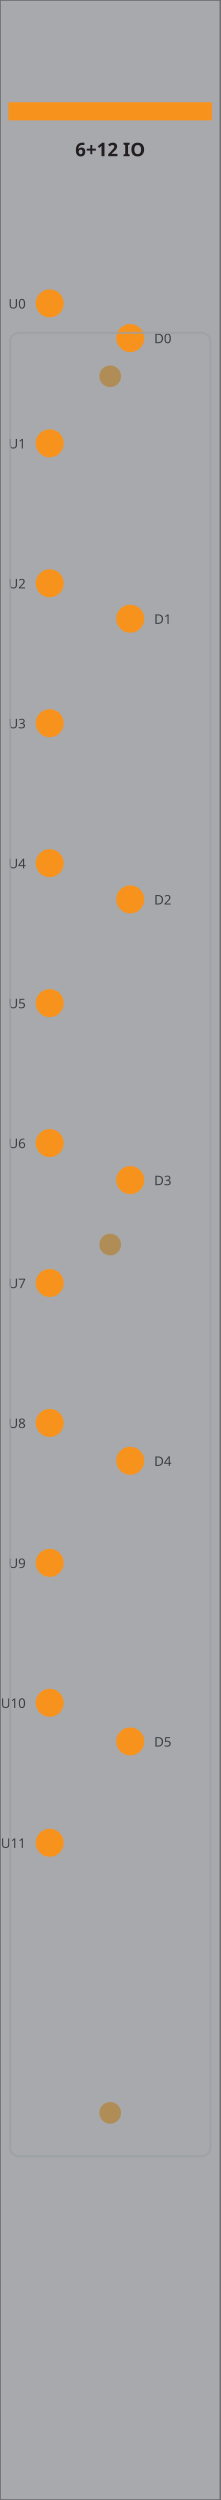
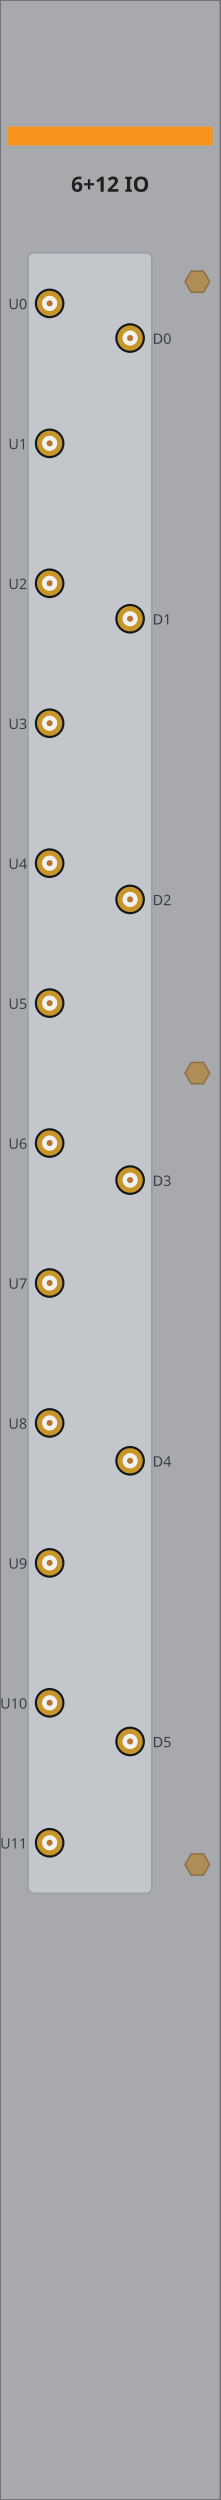
<svg xmlns="http://www.w3.org/2000/svg" width="30.47mm" height="345.5mm" viewBox="0 0 30.47 345.5">
-   <rect id="plate" x="0.0" y="0.0" width="30.46" height="345.5" fill="#a7a9ac" stroke="#6d6f71" stroke-width="0.24" />
-   <rect id="band" x="1.16" y="14.13" width="28.13" height="2.51" fill="#f7931d" />
-   <text id="model" x="15.23" y="21.59" font-family="sans-serif" font-size="2.59" font-weight="bold" text-anchor="middle" fill="#231f20">6+12 IO</text>
-   <circle id="u0" cx="6.87" cy="41.93" r="1.94" fill="#f7931d" />
-   <text x="3.56" y="42.64" font-family="sans-serif" font-size="1.84" text-anchor="end" fill="#3a4046">U0</text>
-   <circle id="u1" cx="6.87" cy="61.27" r="1.94" fill="#f7931d" />
-   <text x="3.56" y="61.98" font-family="sans-serif" font-size="1.84" text-anchor="end" fill="#3a4046">U1</text>
-   <circle id="u2" cx="6.87" cy="80.61" r="1.94" fill="#f7931d" />
-   <text x="3.56" y="81.32" font-family="sans-serif" font-size="1.84" text-anchor="end" fill="#3a4046">U2</text>
-   <circle id="u3" cx="6.87" cy="99.95" r="1.94" fill="#f7931d" />
-   <text x="3.56" y="100.66" font-family="sans-serif" font-size="1.84" text-anchor="end" fill="#3a4046">U3</text>
-   <circle id="u4" cx="6.87" cy="119.29" r="1.94" fill="#f7931d" />
-   <text x="3.56" y="120.0" font-family="sans-serif" font-size="1.84" text-anchor="end" fill="#3a4046">U4</text>
-   <circle id="u5" cx="6.87" cy="138.63" r="1.94" fill="#f7931d" />
-   <text x="3.56" y="139.34" font-family="sans-serif" font-size="1.84" text-anchor="end" fill="#3a4046">U5</text>
-   <circle id="u6" cx="6.87" cy="157.97" r="1.94" fill="#f7931d" />
-   <text x="3.56" y="158.68" font-family="sans-serif" font-size="1.84" text-anchor="end" fill="#3a4046">U6</text>
-   <circle id="u7" cx="6.87" cy="177.31" r="1.94" fill="#f7931d" />
-   <text x="3.56" y="178.02" font-family="sans-serif" font-size="1.84" text-anchor="end" fill="#3a4046">U7</text>
-   <circle id="u8" cx="6.87" cy="196.65" r="1.94" fill="#f7931d" />
-   <text x="3.56" y="197.36" font-family="sans-serif" font-size="1.84" text-anchor="end" fill="#3a4046">U8</text>
-   <circle id="u9" cx="6.87" cy="215.99" r="1.94" fill="#f7931d" />
-   <text x="3.56" y="216.7" font-family="sans-serif" font-size="1.84" text-anchor="end" fill="#3a4046">U9</text>
-   <circle id="u10" cx="6.87" cy="235.33" r="1.94" fill="#f7931d" />
-   <text x="3.56" y="236.04" font-family="sans-serif" font-size="1.84" text-anchor="end" fill="#3a4046">U10</text>
-   <circle id="u11" cx="6.87" cy="254.67" r="1.94" fill="#f7931d" />
-   <text x="3.56" y="255.38" font-family="sans-serif" font-size="1.84" text-anchor="end" fill="#3a4046">U11</text>
-   <circle id="d0" cx="18.0" cy="46.72" r="1.94" fill="#f7931d" />
-   <text x="21.3" y="47.43" font-family="sans-serif" font-size="1.84" fill="#3a4046">D0</text>
-   <circle id="d1" cx="18.0" cy="85.51" r="1.94" fill="#f7931d" />
-   <text x="21.3" y="86.22" font-family="sans-serif" font-size="1.84" fill="#3a4046">D1</text>
-   <circle id="d2" cx="18.0" cy="124.3" r="1.94" fill="#f7931d" />
-   <text x="21.3" y="125.01" font-family="sans-serif" font-size="1.84" fill="#3a4046">D2</text>
-   <circle id="d3" cx="18.0" cy="163.09" r="1.94" fill="#f7931d" />
-   <text x="21.3" y="163.8" font-family="sans-serif" font-size="1.84" fill="#3a4046">D3</text>
-   <circle id="d4" cx="18.0" cy="201.88" r="1.94" fill="#f7931d" />
-   <text x="21.3" y="202.59" font-family="sans-serif" font-size="1.84" fill="#3a4046">D4</text>
-   <circle id="d5" cx="18.0" cy="240.67" r="1.94" fill="#f7931d" />
-   <text x="21.3" y="241.38" font-family="sans-serif" font-size="1.84" fill="#3a4046">D5</text>
-   <rect id="comb" x="1.4" y="46" width="27.67" height="252" rx="1.2" fill="#c8ccd0" fill-opacity="0.0" stroke="#9aa0a6" stroke-width="0.3" stroke-opacity="0.7" />
-   <circle id="standoff-t" cx="15.23" cy="52" r="1.5" fill="#b08d57" />
-   <circle id="standoff-m" cx="15.23" cy="172" r="1.5" fill="#b08d57" />
-   <circle id="standoff-b" cx="15.23" cy="292" r="1.5" fill="#b08d57" />
+   <rect id="plate" x="0" y="0" width="30.47" height="345.5" fill="#a7a9ac" stroke="#6d6f71" stroke-width="0.25" />
+   <rect id="band" x="1.1" y="17.5" width="28.27" height="2.6" fill="#f7931d" />
+   <text id="model" x="15.23" y="26.5" font-family="sans-serif" font-size="2.9" font-weight="bold" text-anchor="middle" fill="#231f20">6+12 IO</text>
+   <rect id="comb" x="3.86" y="34.93" width="17.13" height="226.74" rx="0.8" fill="#c3c7cb" stroke="#9aa0a6" stroke-width="0.25" />
+   <g id="u0">
+     <circle cx="6.86" cy="41.93" r="2.05" fill="#15181b" />
+     <circle cx="6.86" cy="41.93" r="1.75" fill="#c8952a" />
+     <circle cx="6.86" cy="41.93" r="1.05" fill="#f2f2ef" />
+     <circle cx="6.86" cy="41.93" r="0.42" fill="#b87333" />
+   </g>
+   <text x="3.76" y="42.73" font-family="sans-serif" font-size="2.0" text-anchor="end" fill="#3a4046">U0</text>
+   <g id="u1">
+     <circle cx="6.86" cy="61.27" r="2.05" fill="#15181b" />
+     <circle cx="6.86" cy="61.27" r="1.75" fill="#c8952a" />
+     <circle cx="6.86" cy="61.27" r="1.05" fill="#f2f2ef" />
+     <circle cx="6.86" cy="61.27" r="0.42" fill="#b87333" />
+   </g>
+   <text x="3.76" y="62.07" font-family="sans-serif" font-size="2.0" text-anchor="end" fill="#3a4046">U1</text>
+   <g id="u2">
+     <circle cx="6.86" cy="80.61" r="2.05" fill="#15181b" />
+     <circle cx="6.86" cy="80.61" r="1.75" fill="#c8952a" />
+     <circle cx="6.86" cy="80.61" r="1.05" fill="#f2f2ef" />
+     <circle cx="6.86" cy="80.61" r="0.42" fill="#b87333" />
+   </g>
+   <text x="3.76" y="81.41" font-family="sans-serif" font-size="2.0" text-anchor="end" fill="#3a4046">U2</text>
+   <g id="u3">
+     <circle cx="6.86" cy="99.95" r="2.05" fill="#15181b" />
+     <circle cx="6.86" cy="99.95" r="1.75" fill="#c8952a" />
+     <circle cx="6.86" cy="99.95" r="1.05" fill="#f2f2ef" />
+     <circle cx="6.86" cy="99.95" r="0.42" fill="#b87333" />
+   </g>
+   <text x="3.76" y="100.75" font-family="sans-serif" font-size="2.0" text-anchor="end" fill="#3a4046">U3</text>
+   <g id="u4">
+     <circle cx="6.86" cy="119.29" r="2.05" fill="#15181b" />
+     <circle cx="6.86" cy="119.29" r="1.75" fill="#c8952a" />
+     <circle cx="6.86" cy="119.29" r="1.05" fill="#f2f2ef" />
+     <circle cx="6.86" cy="119.29" r="0.42" fill="#b87333" />
+   </g>
+   <text x="3.76" y="120.09" font-family="sans-serif" font-size="2.0" text-anchor="end" fill="#3a4046">U4</text>
+   <g id="u5">
+     <circle cx="6.86" cy="138.63" r="2.05" fill="#15181b" />
+     <circle cx="6.86" cy="138.63" r="1.75" fill="#c8952a" />
+     <circle cx="6.86" cy="138.63" r="1.05" fill="#f2f2ef" />
+     <circle cx="6.86" cy="138.63" r="0.42" fill="#b87333" />
+   </g>
+   <text x="3.76" y="139.43" font-family="sans-serif" font-size="2.0" text-anchor="end" fill="#3a4046">U5</text>
+   <g id="u6">
+     <circle cx="6.86" cy="157.97" r="2.05" fill="#15181b" />
+     <circle cx="6.86" cy="157.97" r="1.75" fill="#c8952a" />
+     <circle cx="6.86" cy="157.97" r="1.05" fill="#f2f2ef" />
+     <circle cx="6.86" cy="157.97" r="0.42" fill="#b87333" />
+   </g>
+   <text x="3.76" y="158.77" font-family="sans-serif" font-size="2.0" text-anchor="end" fill="#3a4046">U6</text>
+   <g id="u7">
+     <circle cx="6.86" cy="177.31" r="2.05" fill="#15181b" />
+     <circle cx="6.86" cy="177.31" r="1.75" fill="#c8952a" />
+     <circle cx="6.86" cy="177.31" r="1.05" fill="#f2f2ef" />
+     <circle cx="6.86" cy="177.31" r="0.42" fill="#b87333" />
+   </g>
+   <text x="3.76" y="178.11" font-family="sans-serif" font-size="2.0" text-anchor="end" fill="#3a4046">U7</text>
+   <g id="u8">
+     <circle cx="6.86" cy="196.65" r="2.05" fill="#15181b" />
+     <circle cx="6.86" cy="196.65" r="1.75" fill="#c8952a" />
+     <circle cx="6.86" cy="196.65" r="1.05" fill="#f2f2ef" />
+     <circle cx="6.86" cy="196.65" r="0.42" fill="#b87333" />
+   </g>
+   <text x="3.76" y="197.45" font-family="sans-serif" font-size="2.0" text-anchor="end" fill="#3a4046">U8</text>
+   <g id="u9">
+     <circle cx="6.86" cy="215.99" r="2.05" fill="#15181b" />
+     <circle cx="6.86" cy="215.99" r="1.75" fill="#c8952a" />
+     <circle cx="6.86" cy="215.99" r="1.05" fill="#f2f2ef" />
+     <circle cx="6.86" cy="215.99" r="0.42" fill="#b87333" />
+   </g>
+   <text x="3.76" y="216.79" font-family="sans-serif" font-size="2.0" text-anchor="end" fill="#3a4046">U9</text>
+   <g id="u10">
+     <circle cx="6.86" cy="235.33" r="2.05" fill="#15181b" />
+     <circle cx="6.86" cy="235.33" r="1.75" fill="#c8952a" />
+     <circle cx="6.86" cy="235.33" r="1.05" fill="#f2f2ef" />
+     <circle cx="6.86" cy="235.33" r="0.42" fill="#b87333" />
+   </g>
+   <text x="3.76" y="236.13" font-family="sans-serif" font-size="2.0" text-anchor="end" fill="#3a4046">U10</text>
+   <g id="u11">
+     <circle cx="6.86" cy="254.67" r="2.05" fill="#15181b" />
+     <circle cx="6.86" cy="254.67" r="1.75" fill="#c8952a" />
+     <circle cx="6.86" cy="254.67" r="1.05" fill="#f2f2ef" />
+     <circle cx="6.86" cy="254.67" r="0.42" fill="#b87333" />
+   </g>
+   <text x="3.76" y="255.47" font-family="sans-serif" font-size="2.0" text-anchor="end" fill="#3a4046">U11</text>
+   <g id="d0">
+     <circle cx="17.98" cy="46.72" r="2.05" fill="#15181b" />
+     <circle cx="17.98" cy="46.72" r="1.75" fill="#c8952a" />
+     <circle cx="17.98" cy="46.72" r="1.05" fill="#f2f2ef" />
+     <circle cx="17.98" cy="46.72" r="0.42" fill="#b87333" />
+   </g>
+   <text x="21.09" y="47.52" font-family="sans-serif" font-size="2.0" fill="#3a4046">D0</text>
+   <g id="d1">
+     <circle cx="17.98" cy="85.51" r="2.05" fill="#15181b" />
+     <circle cx="17.98" cy="85.51" r="1.75" fill="#c8952a" />
+     <circle cx="17.98" cy="85.51" r="1.05" fill="#f2f2ef" />
+     <circle cx="17.98" cy="85.51" r="0.42" fill="#b87333" />
+   </g>
+   <text x="21.09" y="86.31" font-family="sans-serif" font-size="2.0" fill="#3a4046">D1</text>
+   <g id="d2">
+     <circle cx="17.98" cy="124.30" r="2.05" fill="#15181b" />
+     <circle cx="17.98" cy="124.30" r="1.75" fill="#c8952a" />
+     <circle cx="17.98" cy="124.30" r="1.05" fill="#f2f2ef" />
+     <circle cx="17.98" cy="124.30" r="0.42" fill="#b87333" />
+   </g>
+   <text x="21.09" y="125.10" font-family="sans-serif" font-size="2.0" fill="#3a4046">D2</text>
+   <g id="d3">
+     <circle cx="17.98" cy="163.09" r="2.05" fill="#15181b" />
+     <circle cx="17.98" cy="163.09" r="1.75" fill="#c8952a" />
+     <circle cx="17.98" cy="163.09" r="1.05" fill="#f2f2ef" />
+     <circle cx="17.98" cy="163.09" r="0.42" fill="#b87333" />
+   </g>
+   <text x="21.09" y="163.89" font-family="sans-serif" font-size="2.0" fill="#3a4046">D3</text>
+   <g id="d4">
+     <circle cx="17.98" cy="201.88" r="2.05" fill="#15181b" />
+     <circle cx="17.98" cy="201.88" r="1.75" fill="#c8952a" />
+     <circle cx="17.98" cy="201.88" r="1.05" fill="#f2f2ef" />
+     <circle cx="17.98" cy="201.88" r="0.42" fill="#b87333" />
+   </g>
+   <text x="21.09" y="202.68" font-family="sans-serif" font-size="2.0" fill="#3a4046">D4</text>
+   <g id="d5">
+     <circle cx="17.98" cy="240.67" r="2.05" fill="#15181b" />
+     <circle cx="17.98" cy="240.67" r="1.75" fill="#c8952a" />
+     <circle cx="17.98" cy="240.67" r="1.05" fill="#f2f2ef" />
+     <circle cx="17.98" cy="240.67" r="0.42" fill="#b87333" />
+   </g>
+   <text x="21.09" y="241.47" font-family="sans-serif" font-size="2.0" fill="#3a4046">D5</text>
+   <polygon id="standoff-t" points="28.97,38.93 28.12,40.40 26.42,40.40 25.57,38.93 26.42,37.46 28.12,37.46" fill="#b08d57" stroke="#8a6f43" stroke-width="0.2" />
+   <polygon id="standoff-m" points="28.97,148.30 28.12,149.77 26.42,149.77 25.57,148.30 26.42,146.83 28.12,146.83" fill="#b08d57" stroke="#8a6f43" stroke-width="0.2" />
+   <polygon id="standoff-b" points="28.97,257.67 28.12,259.14 26.42,259.14 25.57,257.67 26.42,256.20 28.12,256.20" fill="#b08d57" stroke="#8a6f43" stroke-width="0.2" />
</svg>
